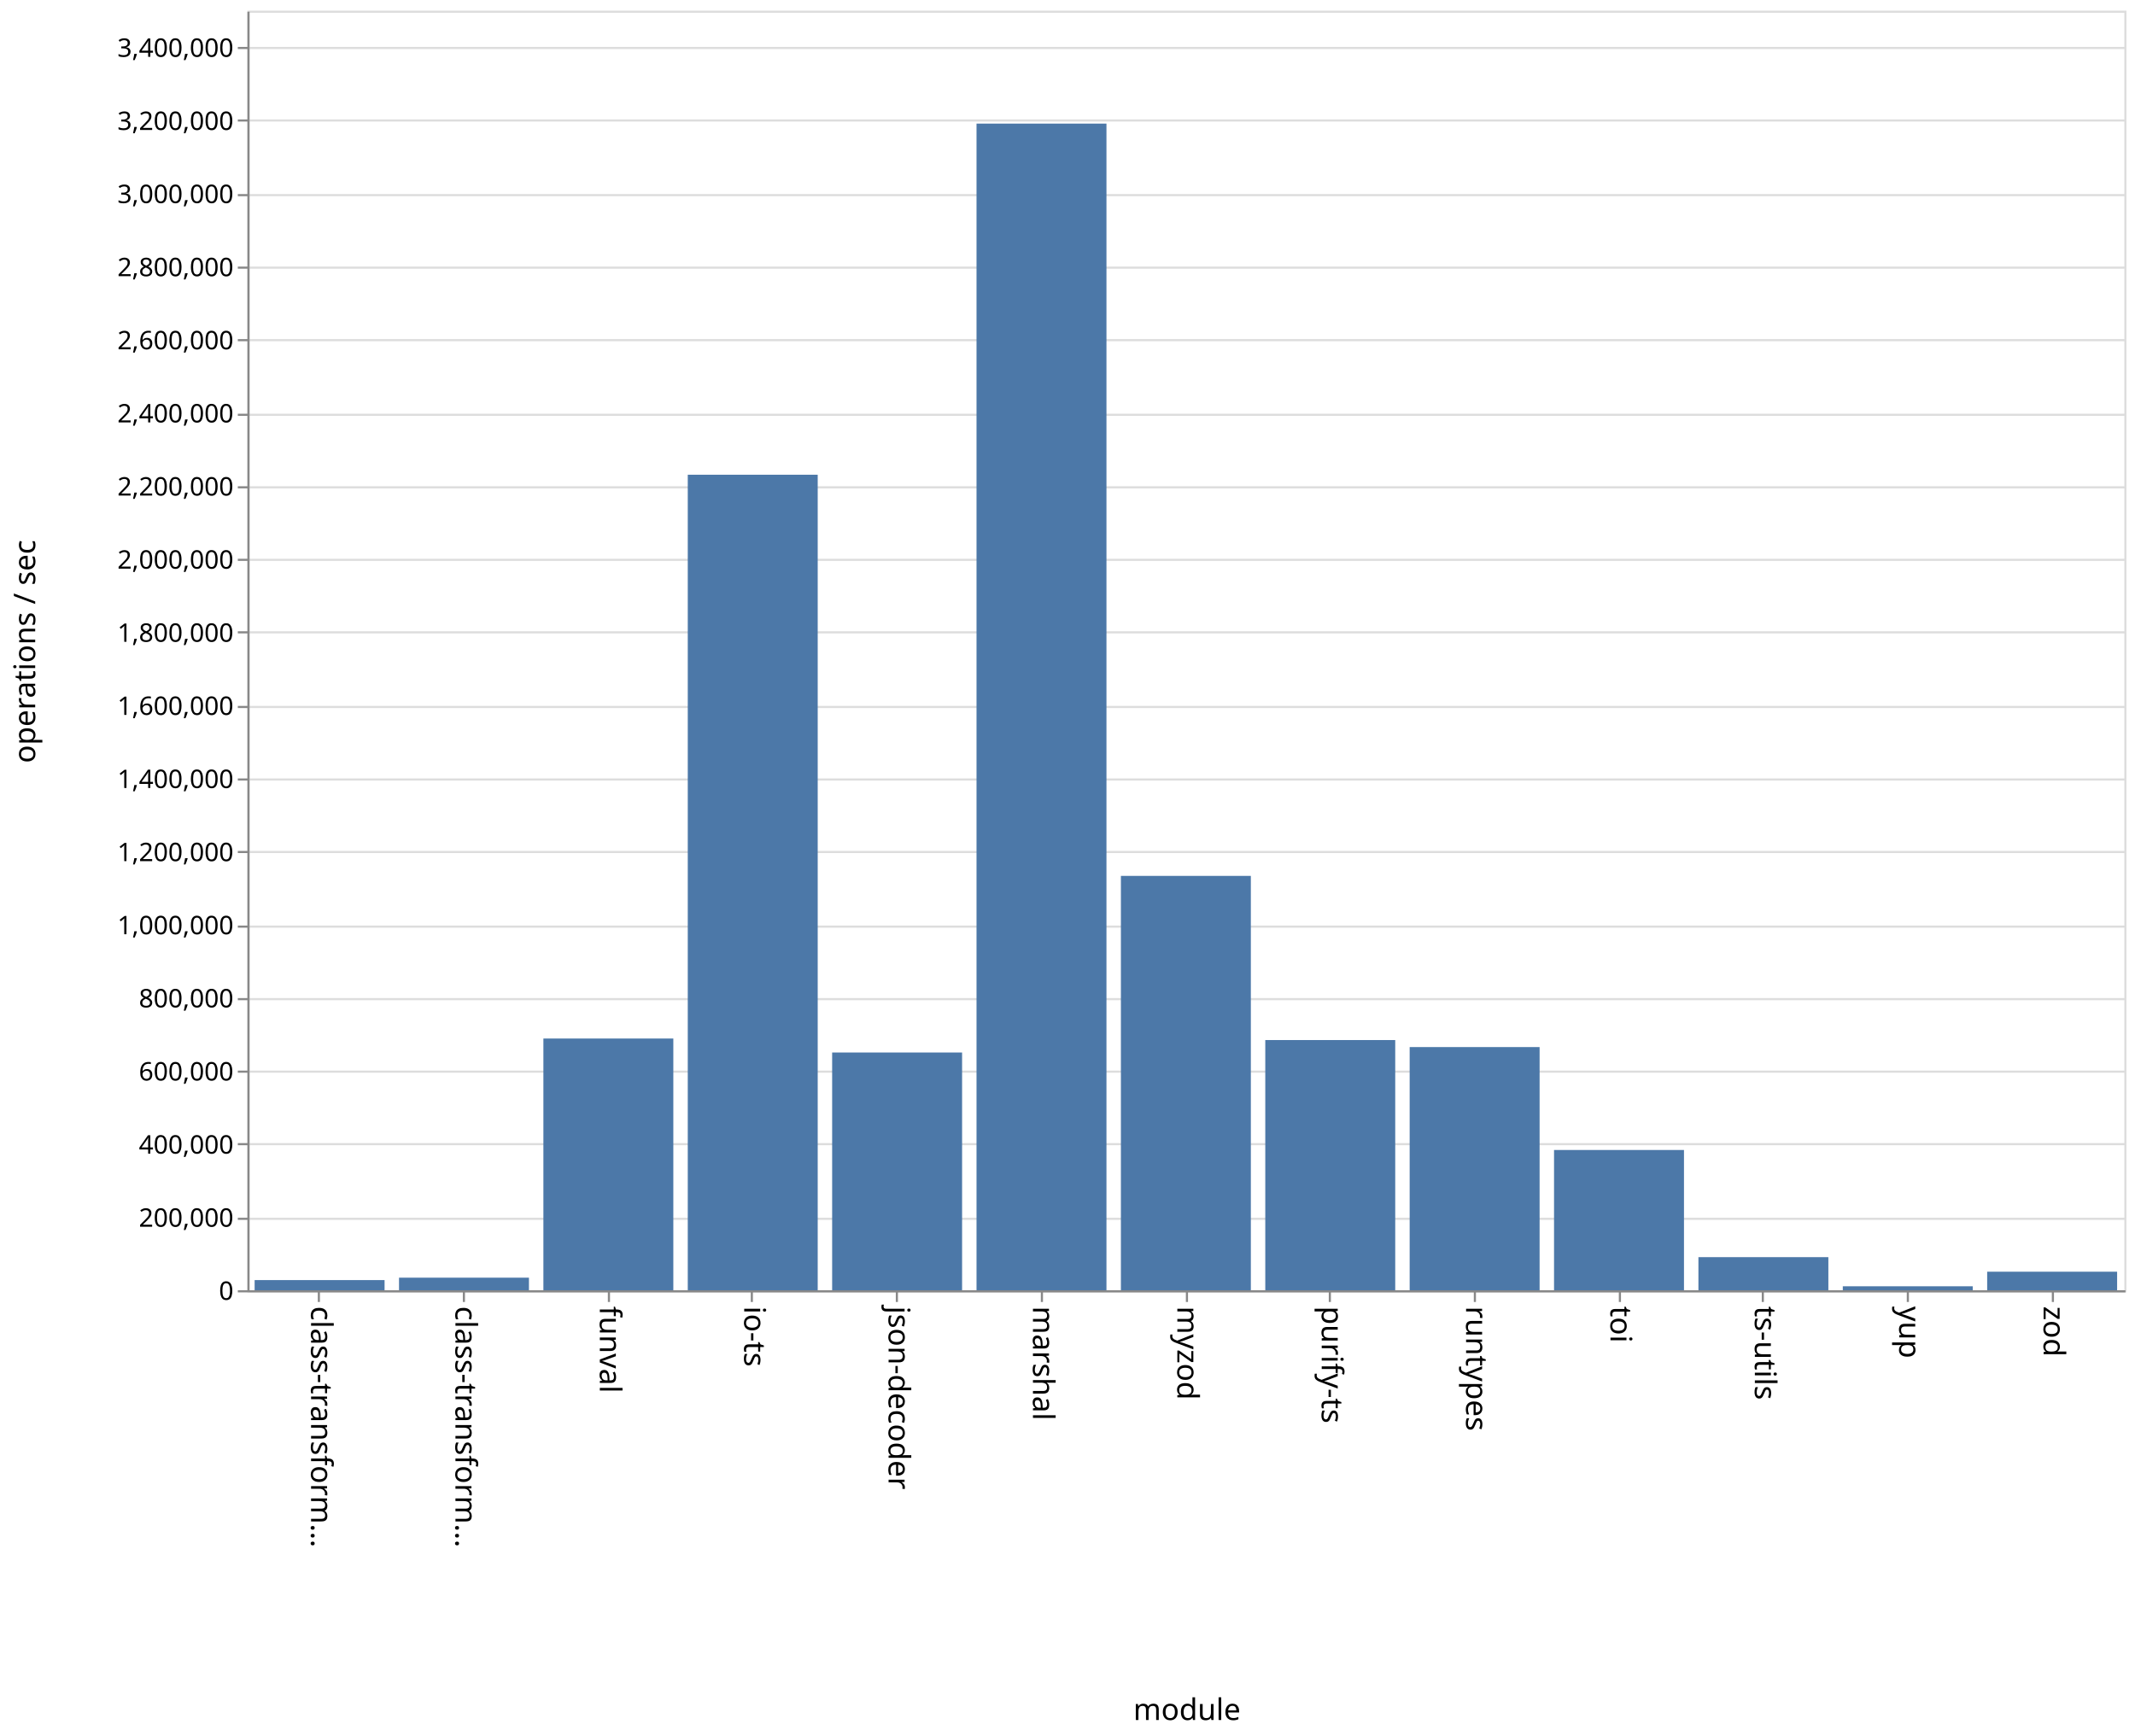
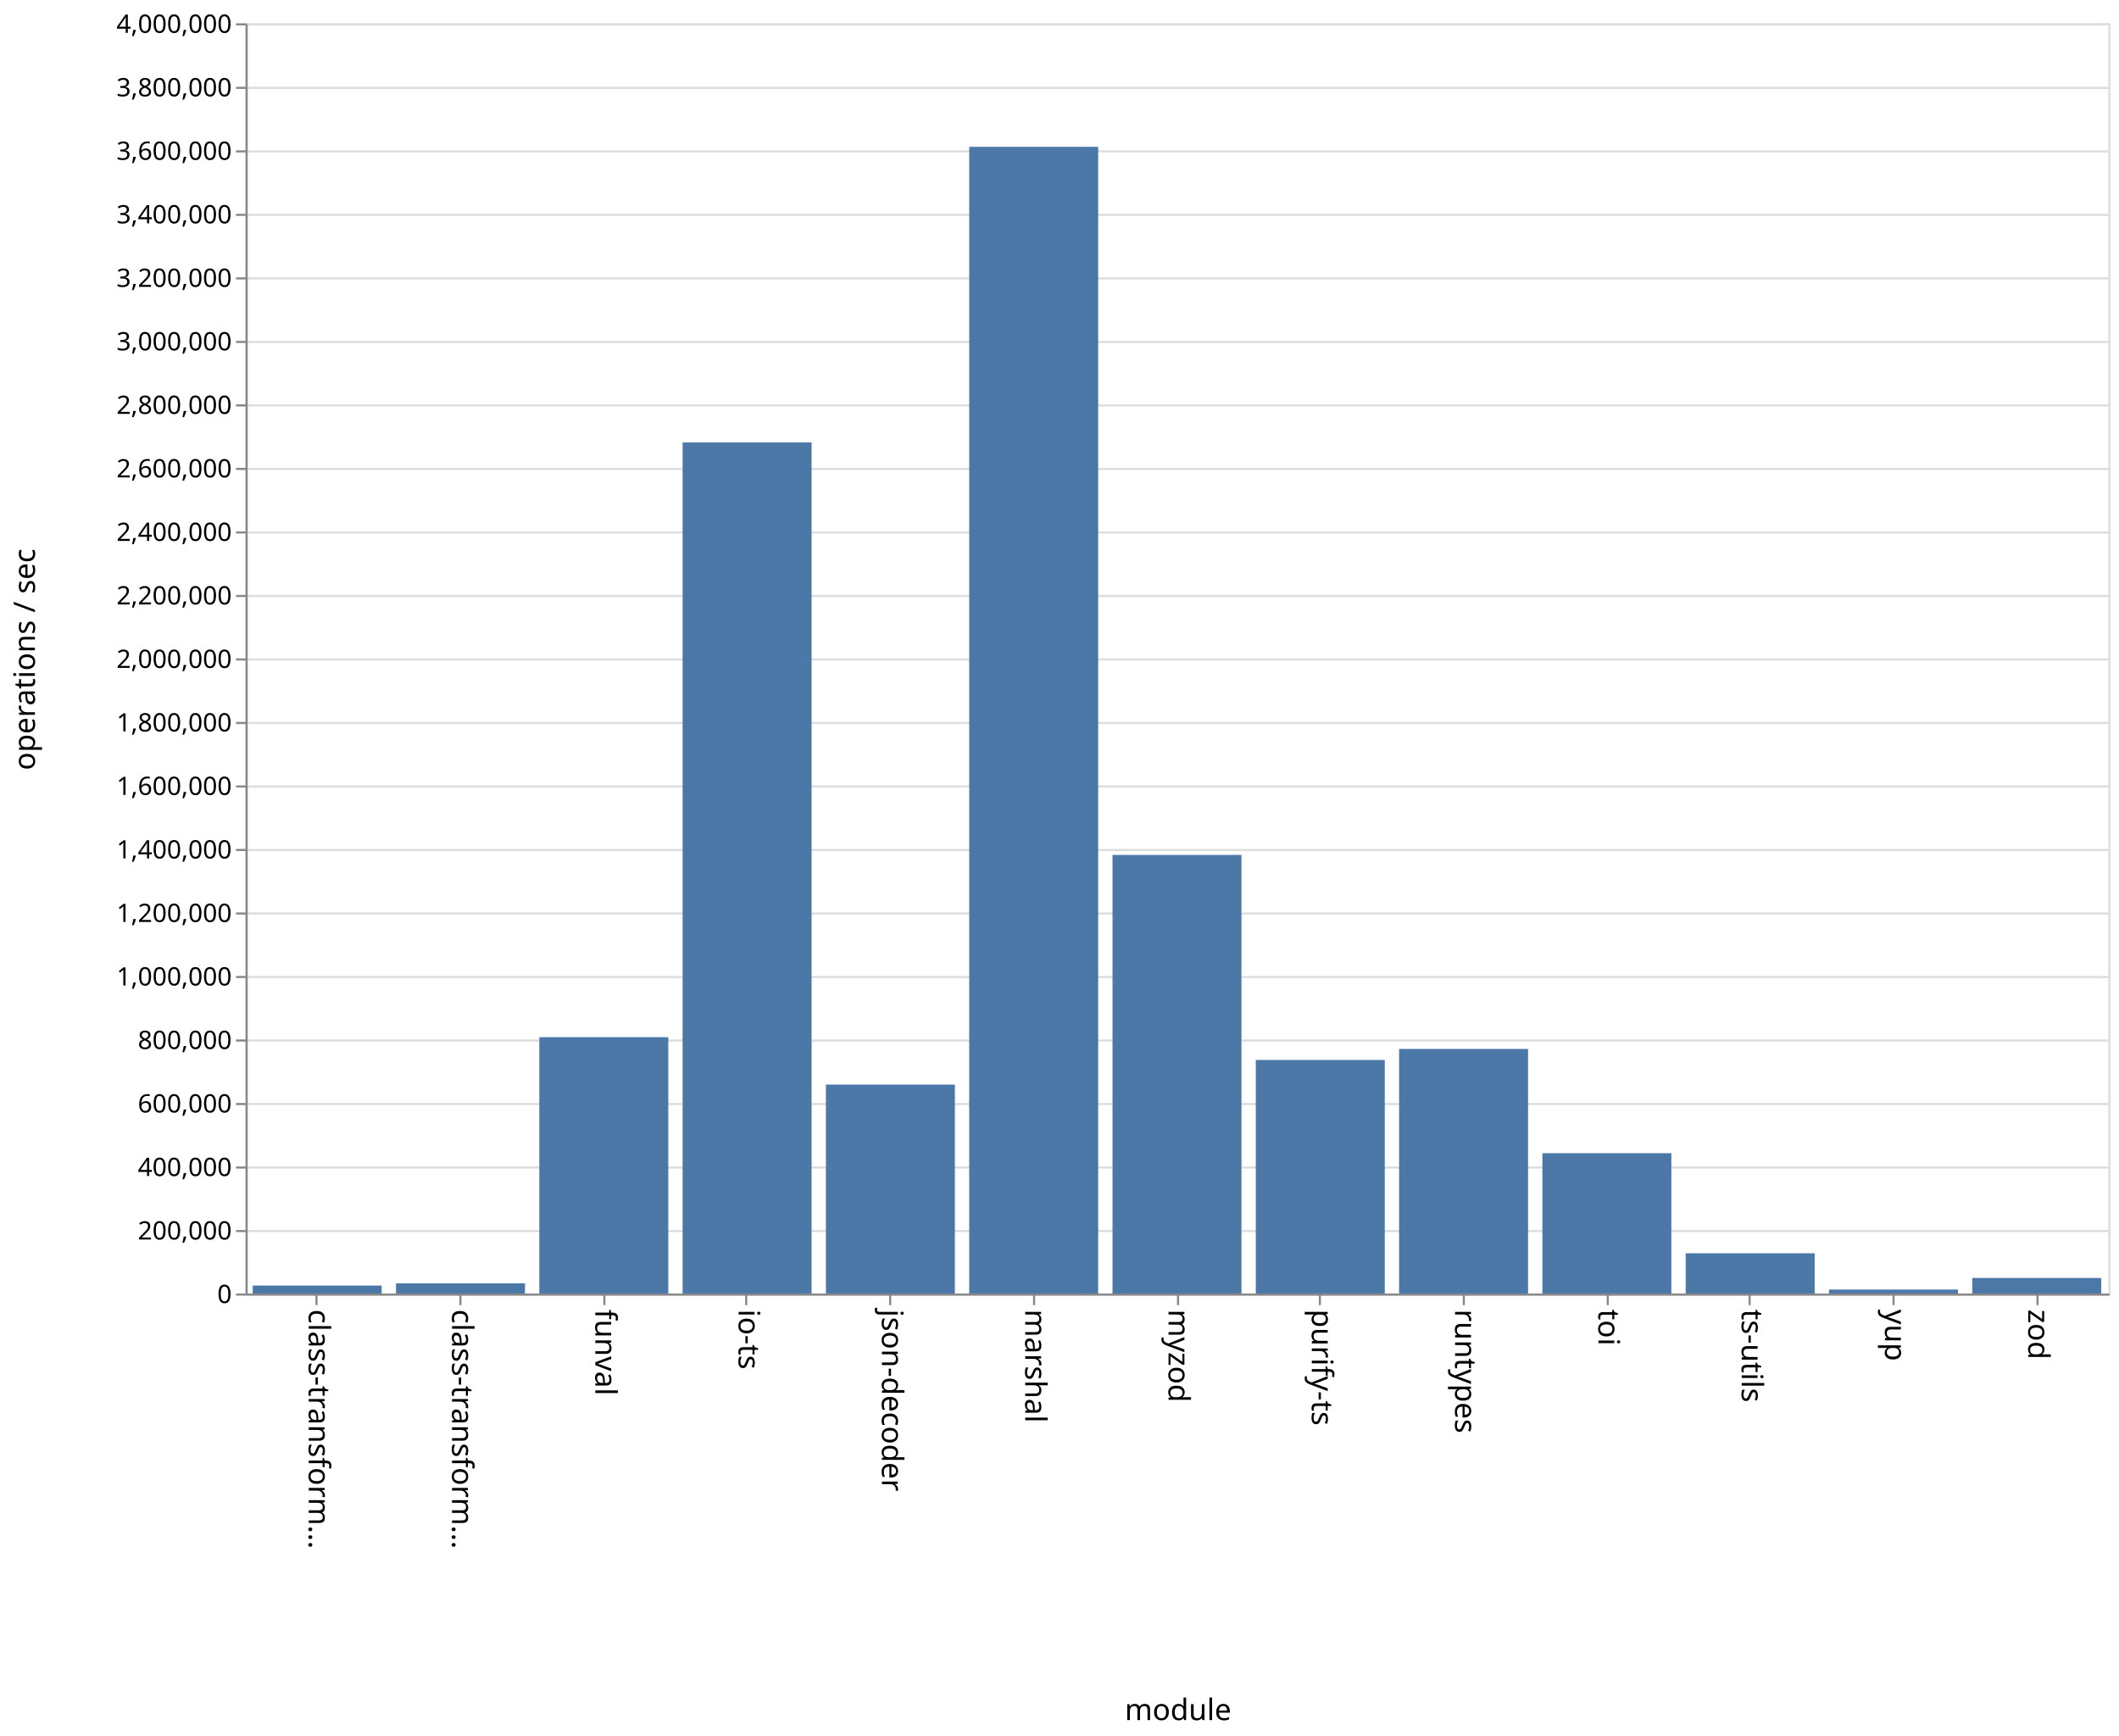
- <svg xmlns="http://www.w3.org/2000/svg" class="marks" width="1001" height="814">
-   <path fill="#fff" d="M0 0h1001v814H0z" />
+ <svg xmlns="http://www.w3.org/2000/svg" class="marks" width="1001" height="820">
+   <path fill="#fff" d="M0 0h1001v820H0z" />
  <g class="mark-group role-frame root">
-     <path class="background" d="M116.5 5.5h880v600h-880z" fill="none" stroke="#ddd" />
+     <path class="background" d="M116.5 11.5h880v600h-880z" fill="none" stroke="#ddd" />
    <g class="mark-group role-axis">
-       <path class="background" d="M116.5 5.5z" pointer-events="none" fill="none" />
+       <path class="background" d="M116.5 11.5z" pointer-events="none" fill="none" />
      <g class="mark-rule role-axis-grid" pointer-events="none" fill="none" stroke="#ddd">
-         <path d="M116.5 605.5h880M116.5 571.5h880M116.5 536.5h880M116.5 502.5h880M116.5 468.5h880M116.5 434.5h880M116.5 399.5h880M116.5 365.5h880M116.5 331.5h880M116.5 296.5h880M116.5 262.5h880M116.5 228.5h880M116.5 194.5h880M116.5 159.5h880M116.5 125.5h880M116.5 91.5h880M116.5 56.5h880M116.5 22.5h880" />
+         <path d="M116.5 611.5h880M116.5 581.5h880M116.5 551.5h880M116.5 521.5h880M116.5 491.5h880M116.5 461.5h880M116.5 431.5h880M116.5 401.5h880M116.5 371.5h880M116.5 341.5h880M116.5 311.5h880M116.5 281.5h880M116.5 251.5h880M116.5 221.5h880M116.5 191.5h880M116.5 161.5h880M116.5 131.5h880M116.5 101.5h880M116.5 71.5h880M116.5 41.5h880M116.5 11.5h880" />
      </g>
    </g>
    <g class="mark-group role-axis">
-       <path class="background" d="M116.5 605.5z" pointer-events="none" fill="none" />
+       <path class="background" d="M116.5 611.5z" pointer-events="none" fill="none" />
      <g class="mark-rule role-axis-tick" pointer-events="none" fill="none" stroke="#888">
-         <path d="M149.5 605.5v5M217.5 605.5v5M285.5 605.5v5M352.5 605.5v5M420.5 605.5v5M488.5 605.5v5M556.5 605.5v5M623.5 605.5v5M691.5 605.5v5M759.5 605.5v5M826.5 605.5v5M894.5 605.5v5M962.5 605.5v5" />
+         <path d="M149.5 611.5v5M217.5 611.5v5M285.5 611.5v5M352.5 611.5v5M420.5 611.5v5M488.5 611.5v5M556.5 611.5v5M623.5 611.5v5M691.5 611.5v5M759.5 611.5v5M826.5 611.5v5M894.5 611.5v5M962.5 611.5v5" />
      </g>
      <g class="mark-text role-axis-label" pointer-events="none" font-family="sans-serif" font-size="14">
-         <text transform="rotate(90 -233.327 379.173)">
+         <text transform="rotate(90 -236.327 382.173)">
                    class-transform…
                </text>
-         <text transform="rotate(90 -199.48 413.02)">
+         <text transform="rotate(90 -202.48 416.02)">
                    class-transform…
                </text>
-         <text transform="rotate(90 -165.635 446.865)">
+         <text transform="rotate(90 -168.635 449.865)">
                    funval
                </text>
-         <text transform="rotate(90 -131.788 480.712)">
+         <text transform="rotate(90 -134.788 483.712)">
                    io-ts
                </text>
-         <text transform="rotate(90 -97.942 514.558)">
+         <text transform="rotate(90 -100.942 517.558)">
                    json-decoder
                </text>
-         <text transform="rotate(90 -64.096 548.404)">
+         <text transform="rotate(90 -67.096 551.404)">
                    marshal
                </text>
-         <text transform="rotate(90 -30.25 582.25)">
+         <text transform="rotate(90 -33.25 585.25)">
                    myzod
                </text>
-         <text transform="rotate(90 3.596 616.096)">
+         <text transform="rotate(90 .596 619.096)">
                    purify-ts
                </text>
-         <text transform="rotate(90 37.442 649.942)">
+         <text transform="rotate(90 34.442 652.942)">
                    runtypes
                </text>
-         <text transform="rotate(90 71.288 683.788)">
+         <text transform="rotate(90 68.288 686.788)">
                    toi
                </text>
-         <text transform="rotate(90 105.135 717.635)">
+         <text transform="rotate(90 102.135 720.635)">
                    ts-utils
                </text>
-         <text transform="rotate(90 138.98 751.48)">
+         <text transform="rotate(90 135.98 754.48)">
                    yup
                </text>
-         <text transform="rotate(90 172.827 785.327)">
+         <text transform="rotate(90 169.827 788.327)">
                    zod
                </text>
      </g>
-       <path fill="none" stroke="#888" d="M116.5 605.5h880" pointer-events="none" />
-       <text text-anchor="middle" transform="translate(556.5 806.5)" font-family="sans-serif" font-size="14" font-weight="400" pointer-events="none">
+       <path fill="none" stroke="#888" d="M116.5 611.5h880" pointer-events="none" />
+       <text text-anchor="middle" transform="translate(556.5 812.5)" font-family="sans-serif" font-size="14" font-weight="400" pointer-events="none">
                module
            </text>
    </g>
    <g class="mark-group role-axis">
-       <path class="background" d="M116.5 5.5z" pointer-events="none" fill="none" />
+       <path class="background" d="M116.5 11.5z" pointer-events="none" fill="none" />
      <g class="mark-rule role-axis-tick" pointer-events="none" fill="none" stroke="#888">
-         <path d="M116.5 605.5h-5M116.5 571.5h-5M116.5 536.5h-5M116.5 502.5h-5M116.5 468.5h-5M116.5 434.5h-5M116.5 399.5h-5M116.5 365.5h-5M116.5 331.5h-5M116.5 296.5h-5M116.5 262.5h-5M116.5 228.5h-5M116.5 194.5h-5M116.5 159.5h-5M116.5 125.5h-5M116.5 91.5h-5M116.5 56.5h-5M116.5 22.5h-5" />
+         <path d="M116.5 611.5h-5M116.5 581.5h-5M116.5 551.5h-5M116.5 521.5h-5M116.5 491.5h-5M116.5 461.5h-5M116.5 431.5h-5M116.5 401.5h-5M116.5 371.5h-5M116.5 341.5h-5M116.5 311.5h-5M116.5 281.5h-5M116.5 251.5h-5M116.5 221.5h-5M116.5 191.5h-5M116.5 161.5h-5M116.5 131.5h-5M116.5 101.5h-5M116.5 71.5h-5M116.5 41.5h-5M116.5 11.5h-5" />
      </g>
      <g class="mark-text role-axis-label" pointer-events="none" text-anchor="end" font-family="sans-serif" font-size="12">
-         <text transform="translate(109.5 609.5)">
+         <text transform="translate(109.5 615.5)">
                    0
                </text>
-         <text transform="translate(109.5 575.214)">
+         <text transform="translate(109.5 585.5)">
                    200,000
                </text>
-         <text transform="translate(109.5 540.929)">
+         <text transform="translate(109.5 555.5)">
                    400,000
                </text>
-         <text transform="translate(109.5 506.643)">
+         <text transform="translate(109.5 525.5)">
                    600,000
                </text>
-         <text transform="translate(109.5 472.357)">
+         <text transform="translate(109.5 495.5)">
                    800,000
                </text>
-         <text transform="translate(109.5 438.071)">
+         <text transform="translate(109.5 465.5)">
                    1,000,000
                </text>
-         <text transform="translate(109.5 403.786)">
+         <text transform="translate(109.5 435.5)">
                    1,200,000
                </text>
-         <text transform="translate(109.5 369.5)">
+         <text transform="translate(109.5 405.5)">
                    1,400,000
                </text>
-         <text transform="translate(109.5 335.214)">
+         <text transform="translate(109.5 375.5)">
                    1,600,000
                </text>
-         <text transform="translate(109.5 300.929)">
+         <text transform="translate(109.5 345.5)">
                    1,800,000
                </text>
-         <text transform="translate(109.5 266.643)">
+         <text transform="translate(109.5 315.5)">
                    2,000,000
                </text>
-         <text transform="translate(109.5 232.357)">
+         <text transform="translate(109.5 285.5)">
                    2,200,000
                </text>
-         <text transform="translate(109.5 198.071)">
+         <text transform="translate(109.5 255.5)">
                    2,400,000
                </text>
-         <text transform="translate(109.5 163.786)">
+         <text transform="translate(109.5 225.5)">
                    2,600,000
                </text>
-         <text transform="translate(109.5 129.5)">
+         <text transform="translate(109.5 195.5)">
                    2,800,000
                </text>
-         <text transform="translate(109.5 95.214)">
+         <text transform="translate(109.5 165.5)">
                    3,000,000
                </text>
-         <text transform="translate(109.5 60.929)">
+         <text transform="translate(109.5 135.5)">
                    3,200,000
                </text>
-         <text transform="translate(109.5 26.643)">
+         <text transform="translate(109.5 105.5)">
                    3,400,000
                </text>
+         <text transform="translate(109.5 75.5)">
+                     3,600,000
+                 </text>
+         <text transform="translate(109.5 45.5)">
+                     3,800,000
+                 </text>
+         <text transform="translate(109.5 15.5)">
+                     4,000,000
+                 </text>
      </g>
-       <path fill="none" stroke="#888" d="M116.5 605.5V5.5" pointer-events="none" />
-       <text text-anchor="middle" transform="rotate(-90 161 144.5)" font-family="sans-serif" font-size="14" font-weight="400" pointer-events="none">
+       <path fill="none" stroke="#888" d="M116.5 611.5v-600" pointer-events="none" />
+       <text text-anchor="middle" transform="rotate(-90 164 147.5)" font-family="sans-serif" font-size="14" font-weight="400" pointer-events="none">
                operations / sec
            </text>
    </g>
    <g class="mark-rect role-mark marks" fill="#4c78a8">
-       <path d="M119.385 600.236h60.923V605h-60.923zM187.077 599.105H248V605h-60.923zM254.77 486.964h60.922V605H254.77zM322.462 222.6h60.923V605h-60.923zM390.154 493.519h60.923V605h-60.923zM457.846 57.957h60.923V605h-60.923zM525.538 410.705h60.924V605h-60.924zM593.23 487.681h60.924V605H593.23zM660.923 490.973h60.923V605h-60.923zM728.615 539.23h60.923V605h-60.923zM796.308 589.48h60.923V605h-60.923zM864 603.137h60.923V605H864zM931.692 596.303h60.923V605h-60.923z" />
+       <path d="M119.385 607.252h60.923V611h-60.923zM187.077 606.21H248V611h-60.923zM254.77 489.919h60.922V611H254.77zM322.462 208.974h60.923V611h-60.923zM390.154 512.315h60.923V611h-60.923zM457.846 69.348h60.923V611h-60.923zM525.538 403.833h60.924V611h-60.924zM593.23 500.675h60.924V611H593.23zM660.923 495.481h60.923V611h-60.923zM728.615 544.725h60.923V611h-60.923zM796.308 592h60.923v19h-60.923zM864 609.137h60.923V611H864zM931.692 603.664h60.923V611h-60.923z" />
    </g>
  </g>
</svg>
